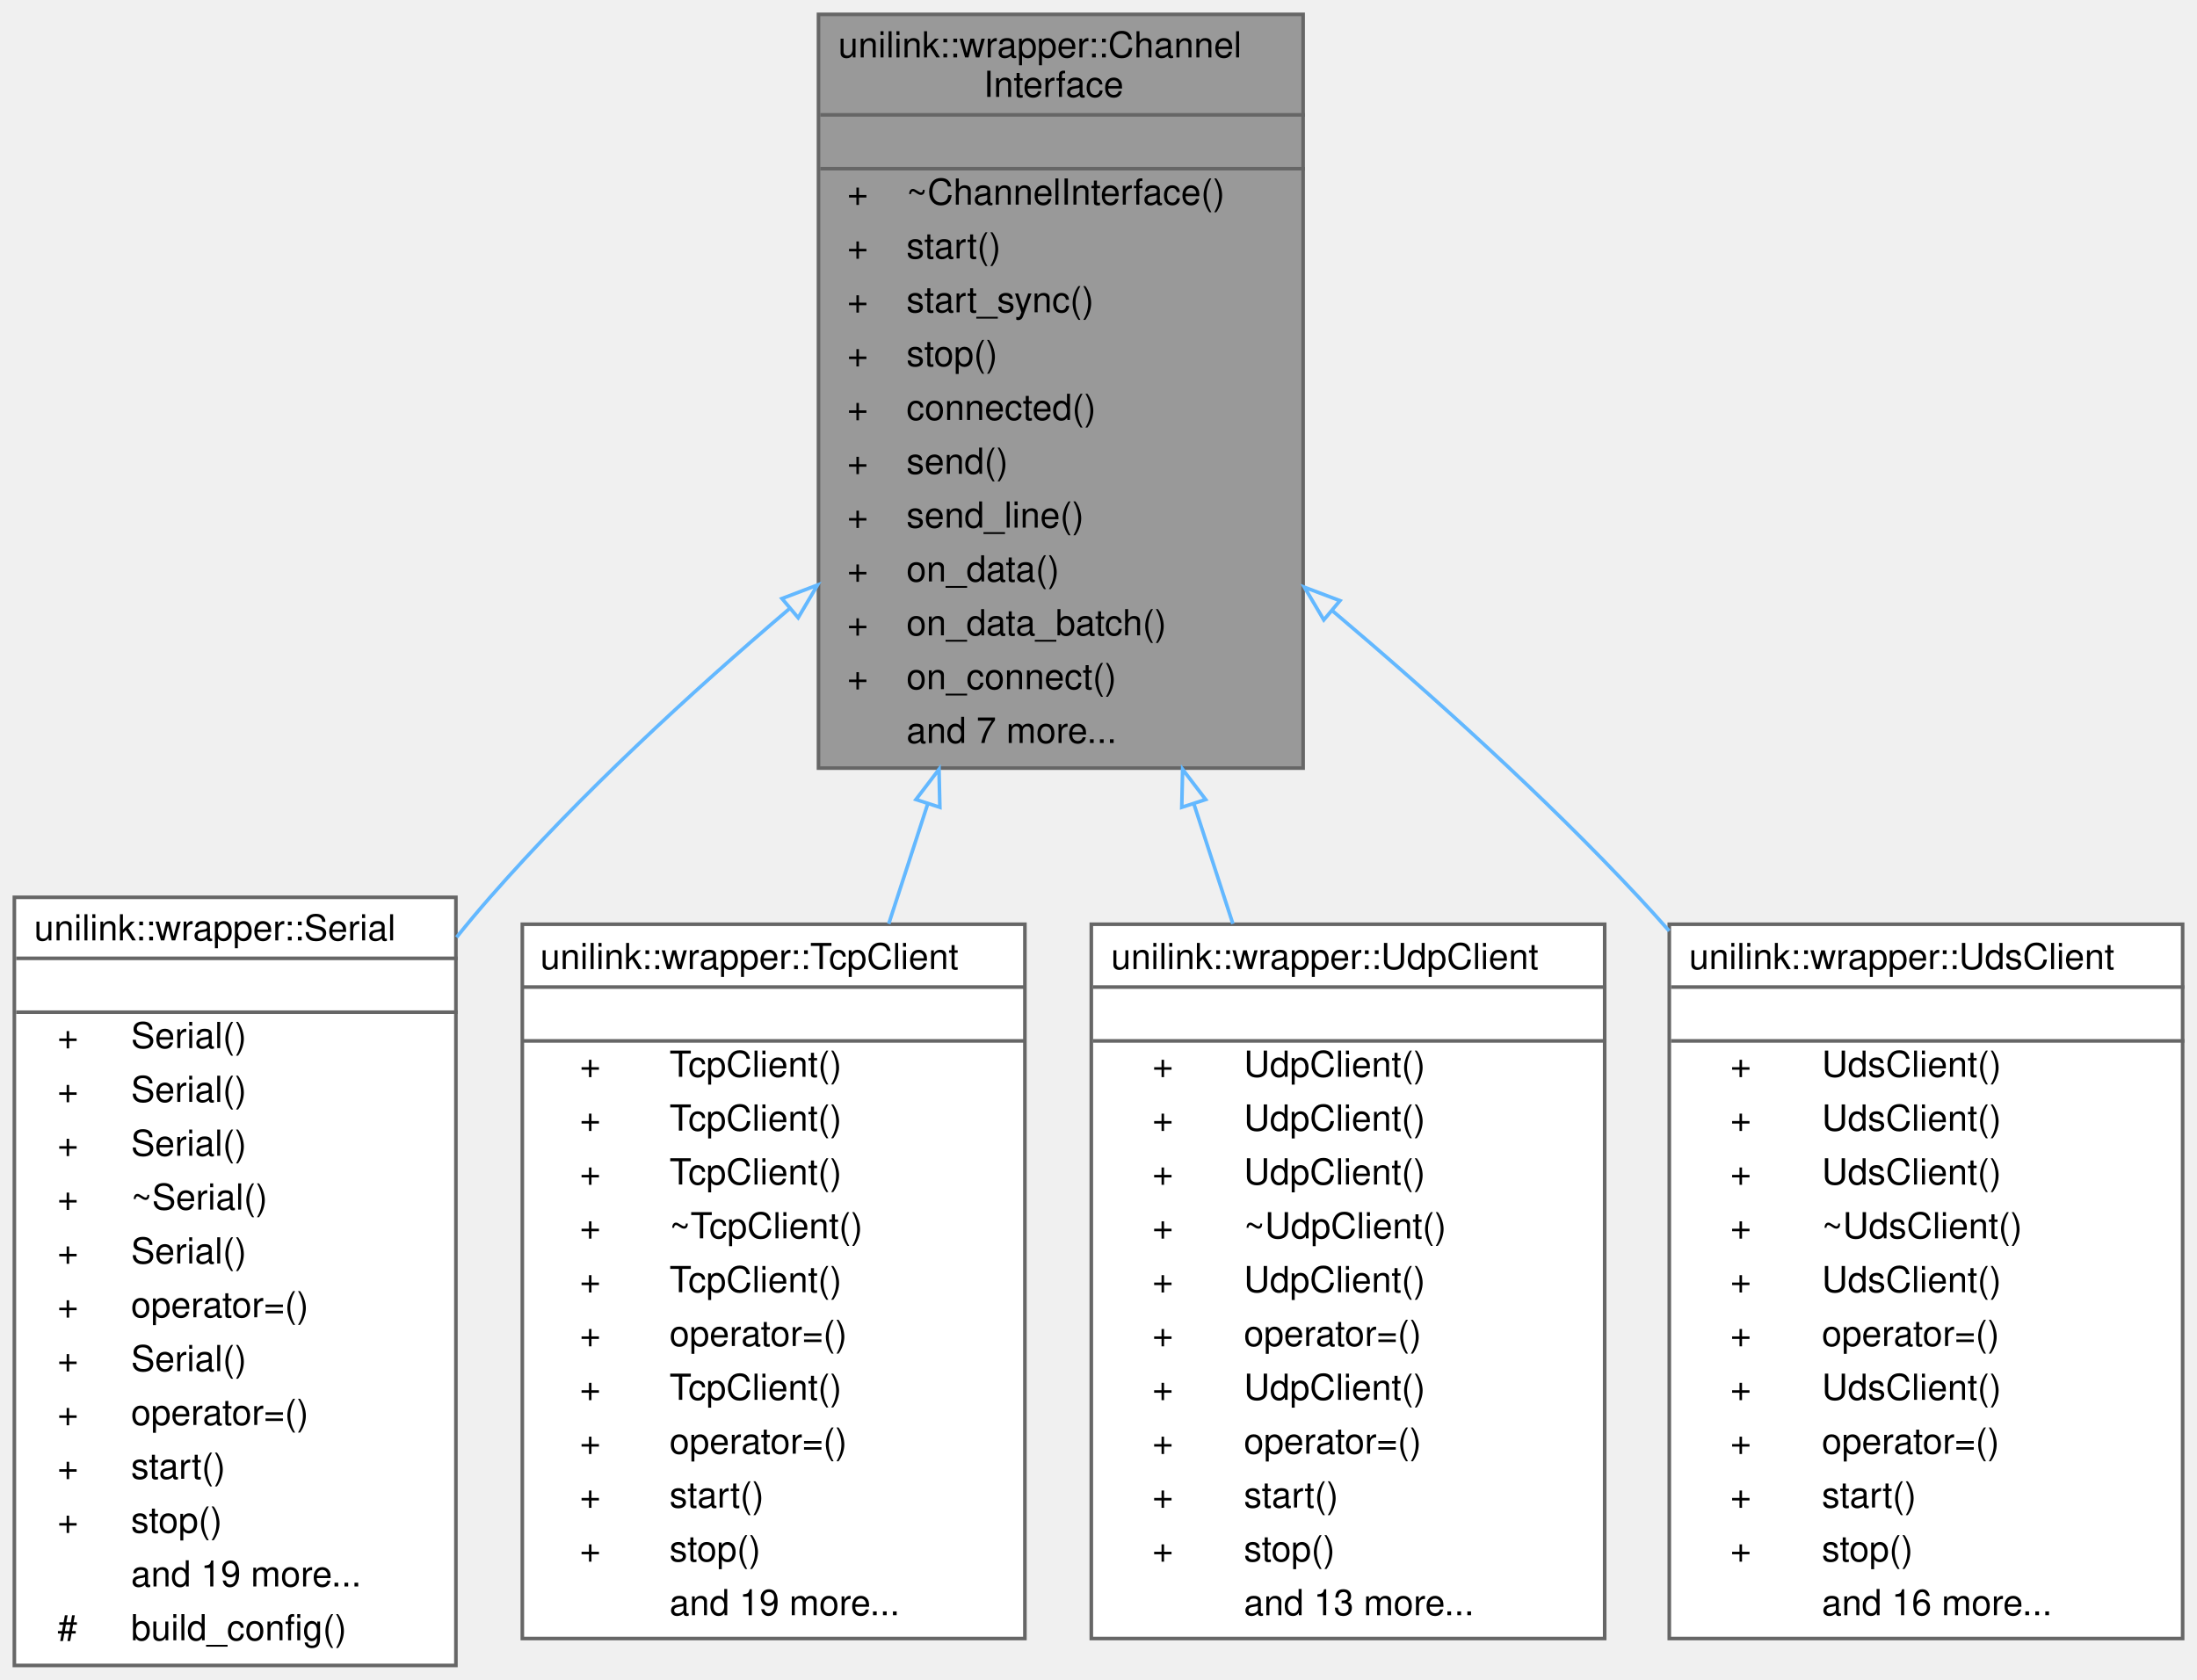
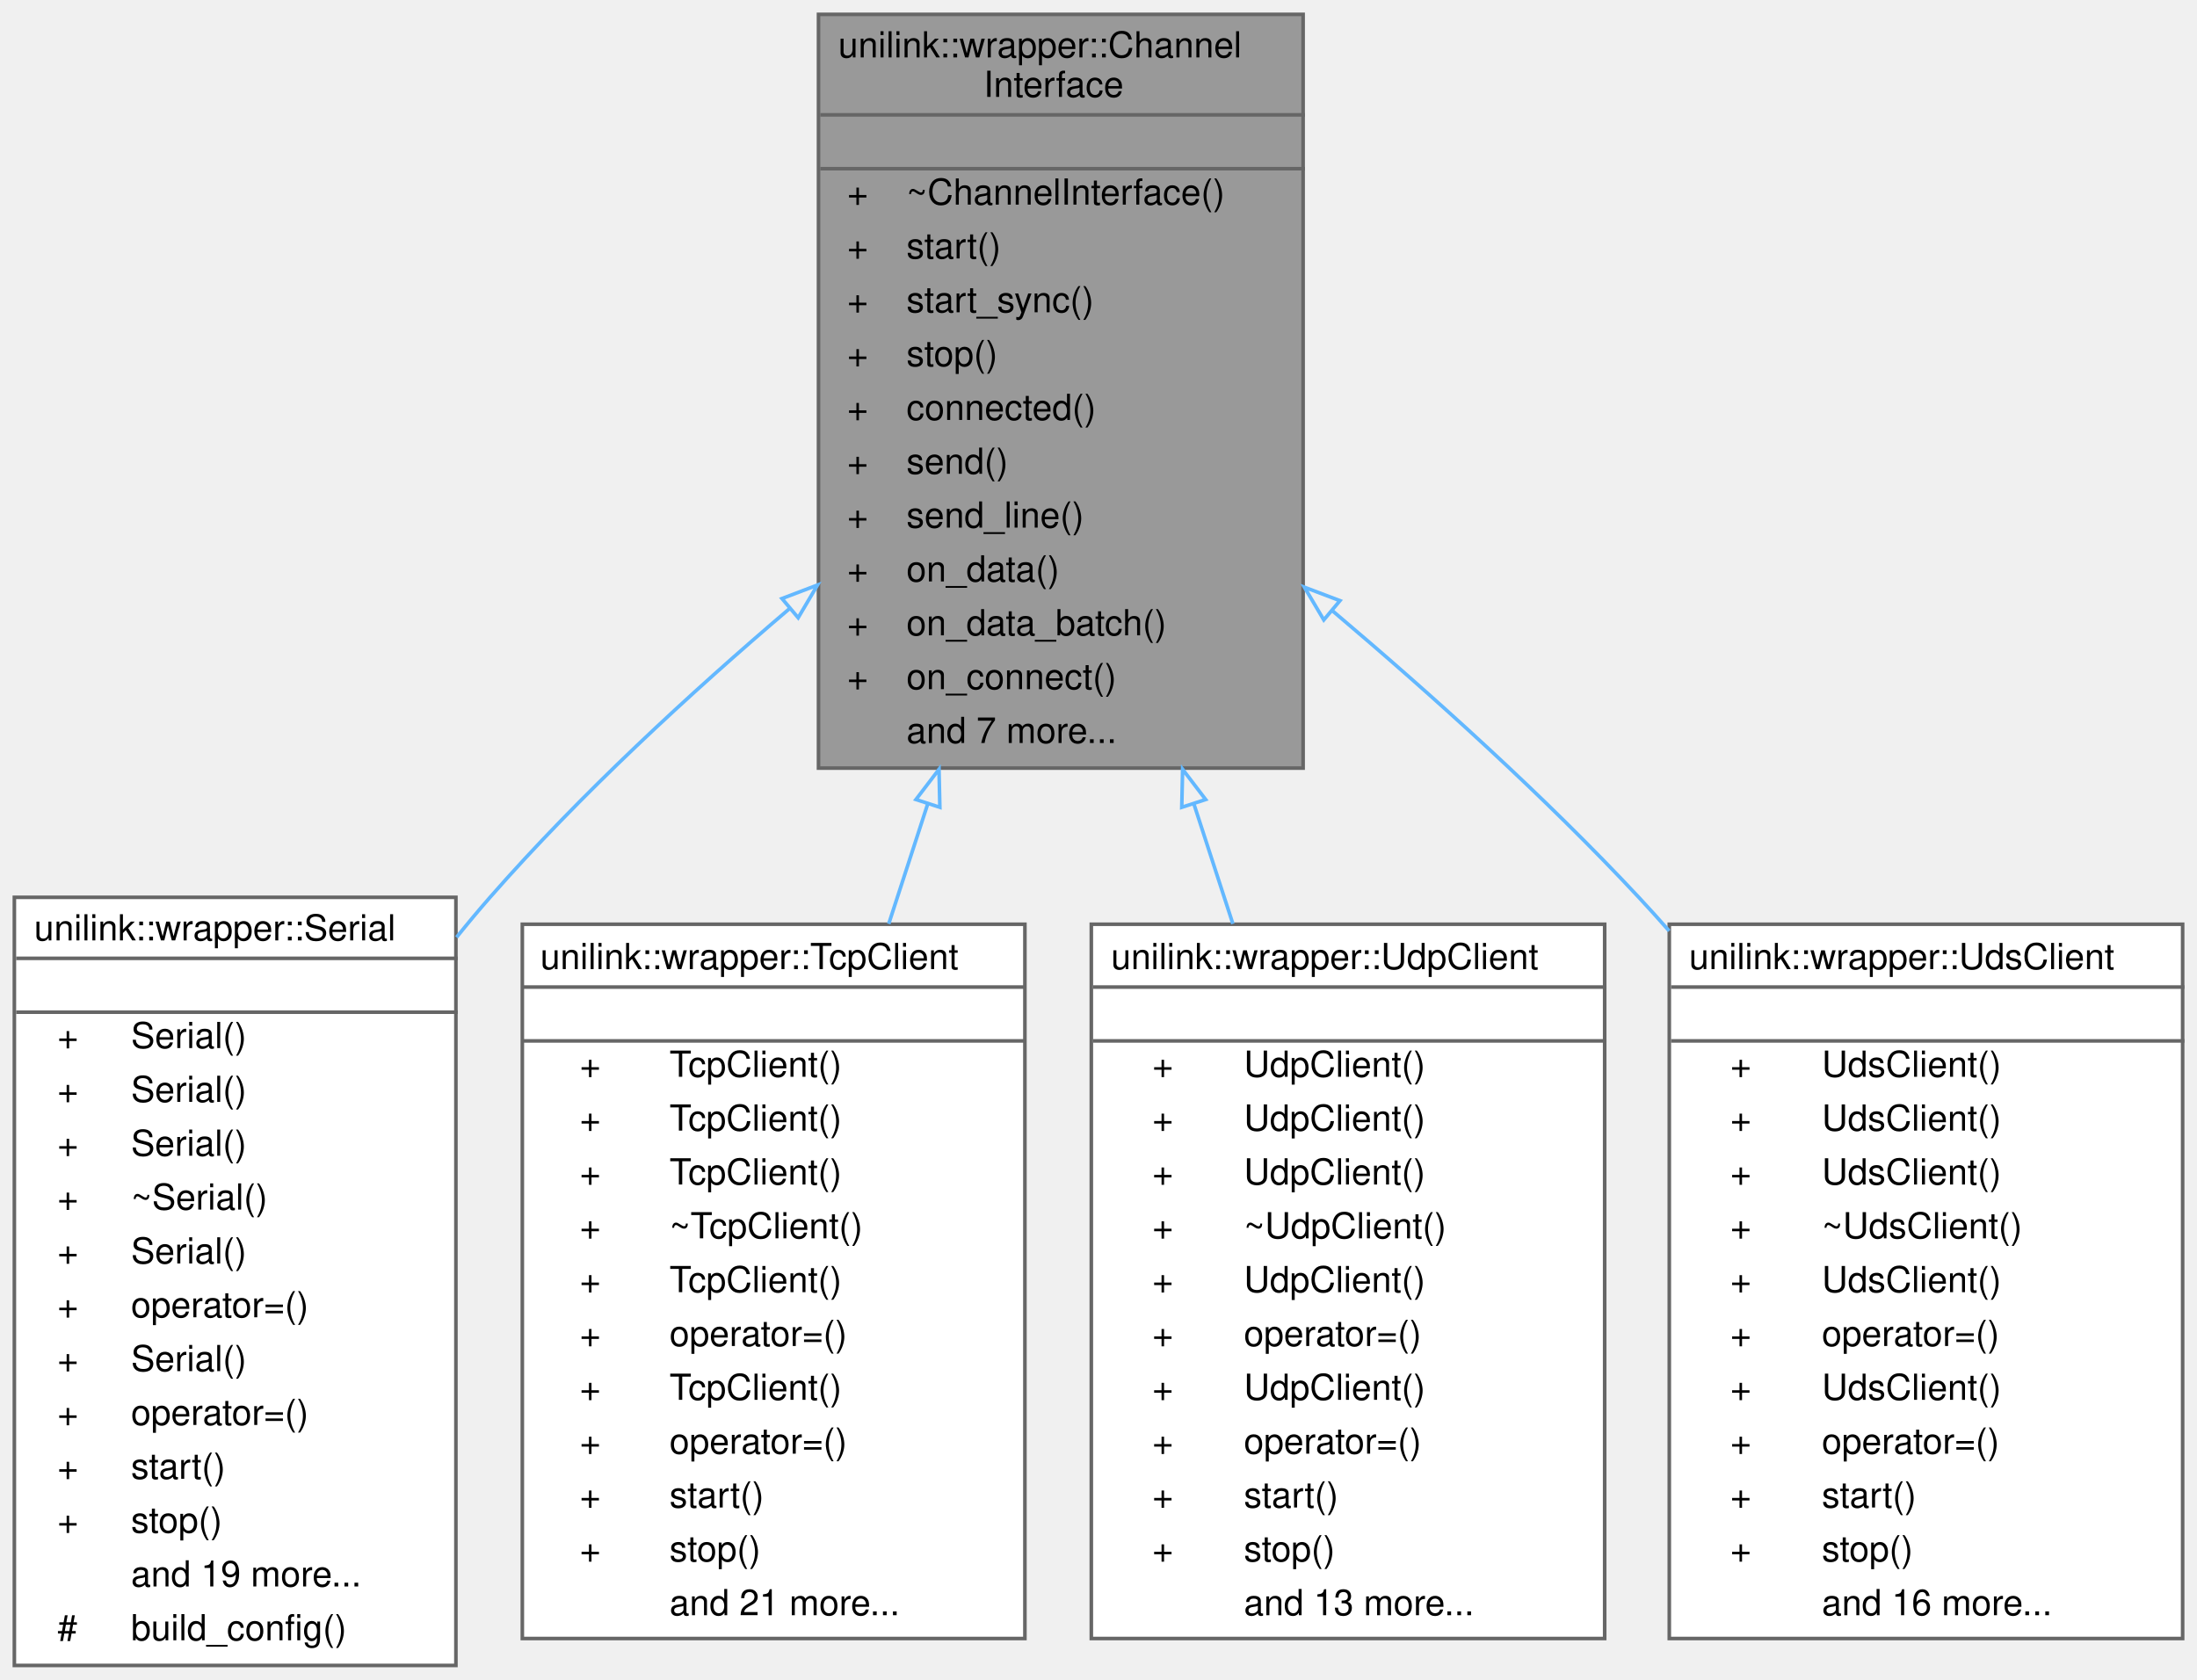
<svg xmlns="http://www.w3.org/2000/svg" xmlns:xlink="http://www.w3.org/1999/xlink" width="612pt" height="468pt" viewBox="0.00 0.00 612.00 468.00">
  <g id="graph0" class="graph" transform="scale(1 1) rotate(0) translate(4 464)">
    <g id="Node000001" class="node">
      <g id="a_Node000001">
        <a xlink:title="Common interface for 1:1 point-to-point communication (e.g., TcpClient, Serial, Udp)">
          <polygon fill="#999999" stroke="transparent" points="359,-460 224,-460 224,-250 359,-250 359,-460" />
          <text text-anchor="start" x="229.5" y="-448" font-family="Helvetica,sans-Serif" font-size="10.00">unilink::wrapper::Channel</text>
          <text text-anchor="start" x="270" y="-437" font-family="Helvetica,sans-Serif" font-size="10.00">Interface</text>
          <text text-anchor="start" x="290" y="-422" font-family="Helvetica,sans-Serif" font-size="10.00"> </text>
          <text text-anchor="start" x="232" y="-407" font-family="Helvetica,sans-Serif" font-size="10.00">+</text>
          <text text-anchor="start" x="248.5" y="-407" font-family="Helvetica,sans-Serif" font-size="10.00">~ChannelInterface()</text>
          <text text-anchor="start" x="232" y="-392" font-family="Helvetica,sans-Serif" font-size="10.00">+</text>
          <text text-anchor="start" x="248.5" y="-392" font-family="Helvetica,sans-Serif" font-size="10.00">start()</text>
          <text text-anchor="start" x="232" y="-377" font-family="Helvetica,sans-Serif" font-size="10.00">+</text>
          <text text-anchor="start" x="248.5" y="-377" font-family="Helvetica,sans-Serif" font-size="10.00">start_sync()</text>
          <text text-anchor="start" x="232" y="-362" font-family="Helvetica,sans-Serif" font-size="10.00">+</text>
          <text text-anchor="start" x="248.5" y="-362" font-family="Helvetica,sans-Serif" font-size="10.00">stop()</text>
          <text text-anchor="start" x="232" y="-347" font-family="Helvetica,sans-Serif" font-size="10.00">+</text>
          <text text-anchor="start" x="248.5" y="-347" font-family="Helvetica,sans-Serif" font-size="10.00">connected()</text>
          <text text-anchor="start" x="232" y="-332" font-family="Helvetica,sans-Serif" font-size="10.00">+</text>
          <text text-anchor="start" x="248.5" y="-332" font-family="Helvetica,sans-Serif" font-size="10.00">send()</text>
          <text text-anchor="start" x="232" y="-317" font-family="Helvetica,sans-Serif" font-size="10.00">+</text>
          <text text-anchor="start" x="248.5" y="-317" font-family="Helvetica,sans-Serif" font-size="10.00">send_line()</text>
          <text text-anchor="start" x="232" y="-302" font-family="Helvetica,sans-Serif" font-size="10.00">+</text>
          <text text-anchor="start" x="248.5" y="-302" font-family="Helvetica,sans-Serif" font-size="10.00">on_data()</text>
          <text text-anchor="start" x="232" y="-287" font-family="Helvetica,sans-Serif" font-size="10.00">+</text>
          <text text-anchor="start" x="248.5" y="-287" font-family="Helvetica,sans-Serif" font-size="10.00">on_data_batch()</text>
          <text text-anchor="start" x="232" y="-272" font-family="Helvetica,sans-Serif" font-size="10.00">+</text>
          <text text-anchor="start" x="248.5" y="-272" font-family="Helvetica,sans-Serif" font-size="10.00">on_connect()</text>
          <text text-anchor="start" x="248.5" y="-257" font-family="Helvetica,sans-Serif" font-size="10.00">and 7 more...</text>
          <polygon fill="#666666" stroke="#666666" points="224.5,-432 224.5,-432 359.5,-432 359.5,-432 224.5,-432" />
          <polygon fill="#666666" stroke="#666666" points="224.5,-417 224.5,-417 359.5,-417 359.5,-417 224.5,-417" />
          <polygon fill="none" stroke="#666666" points="224,-250 224,-460 359,-460 359,-250 224,-250" />
        </a>
      </g>
    </g>
    <g id="Node000002" class="node">
      <g id="a_Node000002">
        <a xlink:href="classunilink_1_1wrapper_1_1Serial.html" target="_top" xlink:title="Modernized Serial Wrapper.">
          <polygon fill="white" stroke="transparent" points="123,-214 0,-214 0,0 123,0 123,-214" />
          <text text-anchor="start" x="5.5" y="-202" font-family="Helvetica,sans-Serif" font-size="10.00">unilink::wrapper::Serial</text>
          <text text-anchor="start" x="60" y="-187" font-family="Helvetica,sans-Serif" font-size="10.00"> </text>
          <text text-anchor="start" x="12" y="-172" font-family="Helvetica,sans-Serif" font-size="10.00">+</text>
          <text text-anchor="start" x="32.5" y="-172" font-family="Helvetica,sans-Serif" font-size="10.00">Serial()</text>
          <text text-anchor="start" x="12" y="-157" font-family="Helvetica,sans-Serif" font-size="10.00">+</text>
          <text text-anchor="start" x="32.5" y="-157" font-family="Helvetica,sans-Serif" font-size="10.00">Serial()</text>
          <text text-anchor="start" x="12" y="-142" font-family="Helvetica,sans-Serif" font-size="10.00">+</text>
          <text text-anchor="start" x="32.5" y="-142" font-family="Helvetica,sans-Serif" font-size="10.00">Serial()</text>
          <text text-anchor="start" x="12" y="-127" font-family="Helvetica,sans-Serif" font-size="10.00">+</text>
          <text text-anchor="start" x="32.5" y="-127" font-family="Helvetica,sans-Serif" font-size="10.00">~Serial()</text>
          <text text-anchor="start" x="12" y="-112" font-family="Helvetica,sans-Serif" font-size="10.00">+</text>
          <text text-anchor="start" x="32.5" y="-112" font-family="Helvetica,sans-Serif" font-size="10.00">Serial()</text>
          <text text-anchor="start" x="12" y="-97" font-family="Helvetica,sans-Serif" font-size="10.00">+</text>
          <text text-anchor="start" x="32.5" y="-97" font-family="Helvetica,sans-Serif" font-size="10.00">operator=()</text>
          <text text-anchor="start" x="12" y="-82" font-family="Helvetica,sans-Serif" font-size="10.00">+</text>
          <text text-anchor="start" x="32.5" y="-82" font-family="Helvetica,sans-Serif" font-size="10.00">Serial()</text>
          <text text-anchor="start" x="12" y="-67" font-family="Helvetica,sans-Serif" font-size="10.00">+</text>
          <text text-anchor="start" x="32.5" y="-67" font-family="Helvetica,sans-Serif" font-size="10.00">operator=()</text>
          <text text-anchor="start" x="12" y="-52" font-family="Helvetica,sans-Serif" font-size="10.00">+</text>
          <text text-anchor="start" x="32.5" y="-52" font-family="Helvetica,sans-Serif" font-size="10.00">start()</text>
          <text text-anchor="start" x="12" y="-37" font-family="Helvetica,sans-Serif" font-size="10.00">+</text>
          <text text-anchor="start" x="32.5" y="-37" font-family="Helvetica,sans-Serif" font-size="10.00">stop()</text>
          <text text-anchor="start" x="32.5" y="-22" font-family="Helvetica,sans-Serif" font-size="10.00">and 19 more...</text>
          <text text-anchor="start" x="12" y="-7" font-family="Helvetica,sans-Serif" font-size="10.00">#</text>
          <text text-anchor="start" x="32.5" y="-7" font-family="Helvetica,sans-Serif" font-size="10.00">build_config()</text>
          <polygon fill="#666666" stroke="#666666" points="0.5,-197 0.5,-197 123.5,-197 123.5,-197 0.5,-197" />
          <polygon fill="#666666" stroke="#666666" points="0.5,-182 0.5,-182 123.5,-182 123.5,-182 0.5,-182" />
          <polygon fill="none" stroke="#666666" points="0,0 0,-214 123,-214 123,0 0,0" />
        </a>
      </g>
    </g>
    <g id="edge1_Node000001_Node000002" class="edge">
      <g id="a_edge1_Node000001_Node000002">
        <a xlink:title=" ">
          <path fill="none" stroke="#63b8ff" d="M215.99,-294.48C188.25,-270.88 157.54,-242.57 132.5,-214 129.36,-210.42 126.25,-206.69 123.18,-202.87" />
          <polygon fill="none" stroke="#63b8ff" points="213.83,-297.24 223.73,-301.01 218.34,-291.89 213.83,-297.24" />
        </a>
      </g>
    </g>
    <g id="Node000003" class="node">
      <g id="a_Node000003">
        <a xlink:href="classunilink_1_1wrapper_1_1TcpClient.html" target="_top" xlink:title="Modernized TCP Client Wrapper.">
          <polygon fill="white" stroke="transparent" points="281.5,-206.5 141.5,-206.5 141.5,-7.5 281.5,-7.5 281.5,-206.5" />
          <text text-anchor="start" x="146.5" y="-194" font-family="Helvetica,sans-Serif" font-size="10.00">unilink::wrapper::TcpClient</text>
          <text text-anchor="start" x="209.5" y="-179" font-family="Helvetica,sans-Serif" font-size="10.00"> </text>
          <text text-anchor="start" x="157.5" y="-164" font-family="Helvetica,sans-Serif" font-size="10.00">+</text>
          <text text-anchor="start" x="182.5" y="-164" font-family="Helvetica,sans-Serif" font-size="10.00">TcpClient()</text>
          <text text-anchor="start" x="157.5" y="-149" font-family="Helvetica,sans-Serif" font-size="10.00">+</text>
          <text text-anchor="start" x="182.5" y="-149" font-family="Helvetica,sans-Serif" font-size="10.00">TcpClient()</text>
          <text text-anchor="start" x="157.5" y="-134" font-family="Helvetica,sans-Serif" font-size="10.00">+</text>
          <text text-anchor="start" x="182.5" y="-134" font-family="Helvetica,sans-Serif" font-size="10.00">TcpClient()</text>
          <text text-anchor="start" x="157.5" y="-119" font-family="Helvetica,sans-Serif" font-size="10.00">+</text>
          <text text-anchor="start" x="182.5" y="-119" font-family="Helvetica,sans-Serif" font-size="10.00">~TcpClient()</text>
          <text text-anchor="start" x="157.5" y="-104" font-family="Helvetica,sans-Serif" font-size="10.00">+</text>
          <text text-anchor="start" x="182.5" y="-104" font-family="Helvetica,sans-Serif" font-size="10.00">TcpClient()</text>
          <text text-anchor="start" x="157.5" y="-89" font-family="Helvetica,sans-Serif" font-size="10.00">+</text>
          <text text-anchor="start" x="182.5" y="-89" font-family="Helvetica,sans-Serif" font-size="10.00">operator=()</text>
          <text text-anchor="start" x="157.5" y="-74" font-family="Helvetica,sans-Serif" font-size="10.00">+</text>
          <text text-anchor="start" x="182.5" y="-74" font-family="Helvetica,sans-Serif" font-size="10.00">TcpClient()</text>
          <text text-anchor="start" x="157.5" y="-59" font-family="Helvetica,sans-Serif" font-size="10.00">+</text>
          <text text-anchor="start" x="182.5" y="-59" font-family="Helvetica,sans-Serif" font-size="10.00">operator=()</text>
          <text text-anchor="start" x="157.5" y="-44" font-family="Helvetica,sans-Serif" font-size="10.00">+</text>
          <text text-anchor="start" x="182.5" y="-44" font-family="Helvetica,sans-Serif" font-size="10.00">start()</text>
          <text text-anchor="start" x="157.5" y="-29" font-family="Helvetica,sans-Serif" font-size="10.00">+</text>
          <text text-anchor="start" x="182.5" y="-29" font-family="Helvetica,sans-Serif" font-size="10.00">stop()</text>
-           <text text-anchor="start" x="182.5" y="-14" font-family="Helvetica,sans-Serif" font-size="10.00">and 19 more...</text>
+           <text text-anchor="start" x="182.5" y="-14" font-family="Helvetica,sans-Serif" font-size="10.00">and 21 more...</text>
          <polygon fill="#666666" stroke="#666666" points="141.5,-189 141.5,-189 281.5,-189 281.5,-189 141.5,-189" />
          <polygon fill="#666666" stroke="#666666" points="141.5,-174 141.5,-174 281.5,-174 281.5,-174 141.5,-174" />
          <polygon fill="none" stroke="#666666" points="141.5,-7.5 141.5,-206.5 281.5,-206.5 281.5,-7.5 141.5,-7.5" />
        </a>
      </g>
    </g>
    <g id="edge2_Node000001_Node000003" class="edge">
      <g id="a_edge2_Node000001_Node000003">
        <a xlink:title=" ">
          <path fill="none" stroke="#63b8ff" d="M254.4,-239.93C250.78,-228.8 247.13,-217.57 243.57,-206.62" />
          <polygon fill="none" stroke="#63b8ff" points="251.15,-241.25 257.57,-249.67 257.81,-239.08 251.15,-241.25" />
        </a>
      </g>
    </g>
    <g id="Node000004" class="node">
      <g id="a_Node000004">
        <a xlink:href="classunilink_1_1wrapper_1_1UdpClient.html" target="_top" xlink:title="Modernized UDP Wrapper.">
          <polygon fill="white" stroke="transparent" points="443,-206.5 300,-206.5 300,-7.5 443,-7.5 443,-206.5" />
          <text text-anchor="start" x="305.5" y="-194" font-family="Helvetica,sans-Serif" font-size="10.00">unilink::wrapper::UdpClient</text>
          <text text-anchor="start" x="370" y="-179" font-family="Helvetica,sans-Serif" font-size="10.00"> </text>
          <text text-anchor="start" x="317" y="-164" font-family="Helvetica,sans-Serif" font-size="10.00">+</text>
          <text text-anchor="start" x="342.5" y="-164" font-family="Helvetica,sans-Serif" font-size="10.00">UdpClient()</text>
          <text text-anchor="start" x="317" y="-149" font-family="Helvetica,sans-Serif" font-size="10.00">+</text>
          <text text-anchor="start" x="342.5" y="-149" font-family="Helvetica,sans-Serif" font-size="10.00">UdpClient()</text>
          <text text-anchor="start" x="317" y="-134" font-family="Helvetica,sans-Serif" font-size="10.00">+</text>
          <text text-anchor="start" x="342.5" y="-134" font-family="Helvetica,sans-Serif" font-size="10.00">UdpClient()</text>
          <text text-anchor="start" x="317" y="-119" font-family="Helvetica,sans-Serif" font-size="10.00">+</text>
          <text text-anchor="start" x="342.5" y="-119" font-family="Helvetica,sans-Serif" font-size="10.00">~UdpClient()</text>
          <text text-anchor="start" x="317" y="-104" font-family="Helvetica,sans-Serif" font-size="10.00">+</text>
          <text text-anchor="start" x="342.5" y="-104" font-family="Helvetica,sans-Serif" font-size="10.00">UdpClient()</text>
          <text text-anchor="start" x="317" y="-89" font-family="Helvetica,sans-Serif" font-size="10.00">+</text>
          <text text-anchor="start" x="342.5" y="-89" font-family="Helvetica,sans-Serif" font-size="10.00">operator=()</text>
          <text text-anchor="start" x="317" y="-74" font-family="Helvetica,sans-Serif" font-size="10.00">+</text>
          <text text-anchor="start" x="342.5" y="-74" font-family="Helvetica,sans-Serif" font-size="10.00">UdpClient()</text>
          <text text-anchor="start" x="317" y="-59" font-family="Helvetica,sans-Serif" font-size="10.00">+</text>
          <text text-anchor="start" x="342.5" y="-59" font-family="Helvetica,sans-Serif" font-size="10.00">operator=()</text>
          <text text-anchor="start" x="317" y="-44" font-family="Helvetica,sans-Serif" font-size="10.00">+</text>
          <text text-anchor="start" x="342.5" y="-44" font-family="Helvetica,sans-Serif" font-size="10.00">start()</text>
          <text text-anchor="start" x="317" y="-29" font-family="Helvetica,sans-Serif" font-size="10.00">+</text>
          <text text-anchor="start" x="342.5" y="-29" font-family="Helvetica,sans-Serif" font-size="10.00">stop()</text>
          <text text-anchor="start" x="342.5" y="-14" font-family="Helvetica,sans-Serif" font-size="10.00">and 13 more...</text>
          <polygon fill="#666666" stroke="#666666" points="300.5,-189 300.5,-189 443.5,-189 443.5,-189 300.5,-189" />
          <polygon fill="#666666" stroke="#666666" points="300.5,-174 300.5,-174 443.5,-174 443.5,-174 300.5,-174" />
          <polygon fill="none" stroke="#666666" points="300,-7.5 300,-206.5 443,-206.5 443,-7.5 300,-7.5" />
        </a>
      </g>
    </g>
    <g id="edge3_Node000001_Node000004" class="edge">
      <g id="a_edge3_Node000001_Node000004">
        <a xlink:title=" ">
          <path fill="none" stroke="#63b8ff" d="M328.6,-239.93C332.22,-228.8 335.87,-217.57 339.43,-206.62" />
          <polygon fill="none" stroke="#63b8ff" points="325.19,-239.08 325.43,-249.67 331.85,-241.25 325.19,-239.08" />
        </a>
      </g>
    </g>
    <g id="Node000005" class="node">
      <g id="a_Node000005">
        <a xlink:href="classunilink_1_1wrapper_1_1UdsClient.html" target="_top" xlink:title="Modernized UDS Client Wrapper.">
          <polygon fill="white" stroke="transparent" points="604,-206.5 461,-206.5 461,-7.5 604,-7.5 604,-206.5" />
          <text text-anchor="start" x="466.5" y="-194" font-family="Helvetica,sans-Serif" font-size="10.00">unilink::wrapper::UdsClient</text>
          <text text-anchor="start" x="531" y="-179" font-family="Helvetica,sans-Serif" font-size="10.00"> </text>
          <text text-anchor="start" x="478" y="-164" font-family="Helvetica,sans-Serif" font-size="10.00">+</text>
          <text text-anchor="start" x="503.5" y="-164" font-family="Helvetica,sans-Serif" font-size="10.00">UdsClient()</text>
          <text text-anchor="start" x="478" y="-149" font-family="Helvetica,sans-Serif" font-size="10.00">+</text>
          <text text-anchor="start" x="503.5" y="-149" font-family="Helvetica,sans-Serif" font-size="10.00">UdsClient()</text>
          <text text-anchor="start" x="478" y="-134" font-family="Helvetica,sans-Serif" font-size="10.00">+</text>
          <text text-anchor="start" x="503.5" y="-134" font-family="Helvetica,sans-Serif" font-size="10.00">UdsClient()</text>
          <text text-anchor="start" x="478" y="-119" font-family="Helvetica,sans-Serif" font-size="10.00">+</text>
          <text text-anchor="start" x="503.5" y="-119" font-family="Helvetica,sans-Serif" font-size="10.00">~UdsClient()</text>
          <text text-anchor="start" x="478" y="-104" font-family="Helvetica,sans-Serif" font-size="10.00">+</text>
          <text text-anchor="start" x="503.5" y="-104" font-family="Helvetica,sans-Serif" font-size="10.00">UdsClient()</text>
          <text text-anchor="start" x="478" y="-89" font-family="Helvetica,sans-Serif" font-size="10.00">+</text>
          <text text-anchor="start" x="503.5" y="-89" font-family="Helvetica,sans-Serif" font-size="10.00">operator=()</text>
          <text text-anchor="start" x="478" y="-74" font-family="Helvetica,sans-Serif" font-size="10.00">+</text>
          <text text-anchor="start" x="503.5" y="-74" font-family="Helvetica,sans-Serif" font-size="10.00">UdsClient()</text>
          <text text-anchor="start" x="478" y="-59" font-family="Helvetica,sans-Serif" font-size="10.00">+</text>
          <text text-anchor="start" x="503.5" y="-59" font-family="Helvetica,sans-Serif" font-size="10.00">operator=()</text>
          <text text-anchor="start" x="478" y="-44" font-family="Helvetica,sans-Serif" font-size="10.00">+</text>
          <text text-anchor="start" x="503.5" y="-44" font-family="Helvetica,sans-Serif" font-size="10.00">start()</text>
          <text text-anchor="start" x="478" y="-29" font-family="Helvetica,sans-Serif" font-size="10.00">+</text>
          <text text-anchor="start" x="503.5" y="-29" font-family="Helvetica,sans-Serif" font-size="10.00">stop()</text>
          <text text-anchor="start" x="503.5" y="-14" font-family="Helvetica,sans-Serif" font-size="10.00">and 16 more...</text>
          <polygon fill="#666666" stroke="#666666" points="461.5,-189 461.5,-189 604.5,-189 604.5,-189 461.5,-189" />
          <polygon fill="#666666" stroke="#666666" points="461.5,-174 461.5,-174 604.5,-174 604.5,-174 461.5,-174" />
          <polygon fill="none" stroke="#666666" points="461,-7.5 461,-206.5 604,-206.5 604,-7.5 461,-7.5" />
        </a>
      </g>
    </g>
    <g id="edge4_Node000001_Node000005" class="edge">
      <g id="a_edge4_Node000001_Node000005">
        <a xlink:title=" ">
          <path fill="none" stroke="#63b8ff" d="M367.16,-293.84C395.15,-270.16 426.4,-241.97 452.5,-214 455.33,-210.97 458.16,-207.83 460.97,-204.63" />
          <polygon fill="none" stroke="#63b8ff" points="364.76,-291.29 359.36,-300.4 369.26,-296.65 364.76,-291.29" />
        </a>
      </g>
    </g>
  </g>
</svg>
